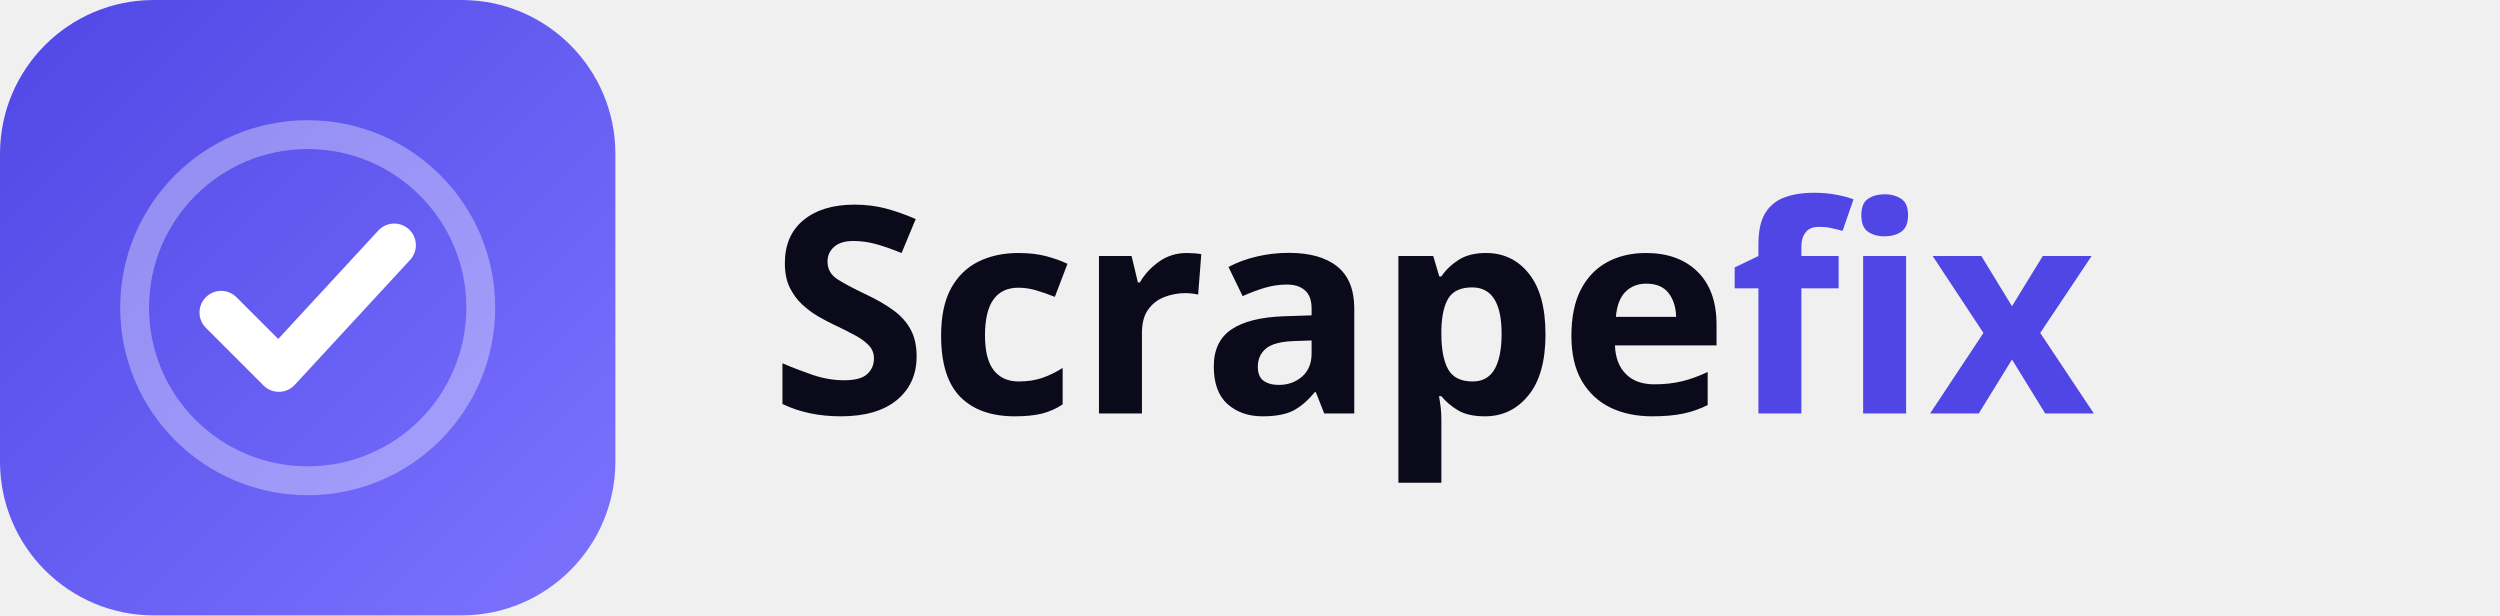
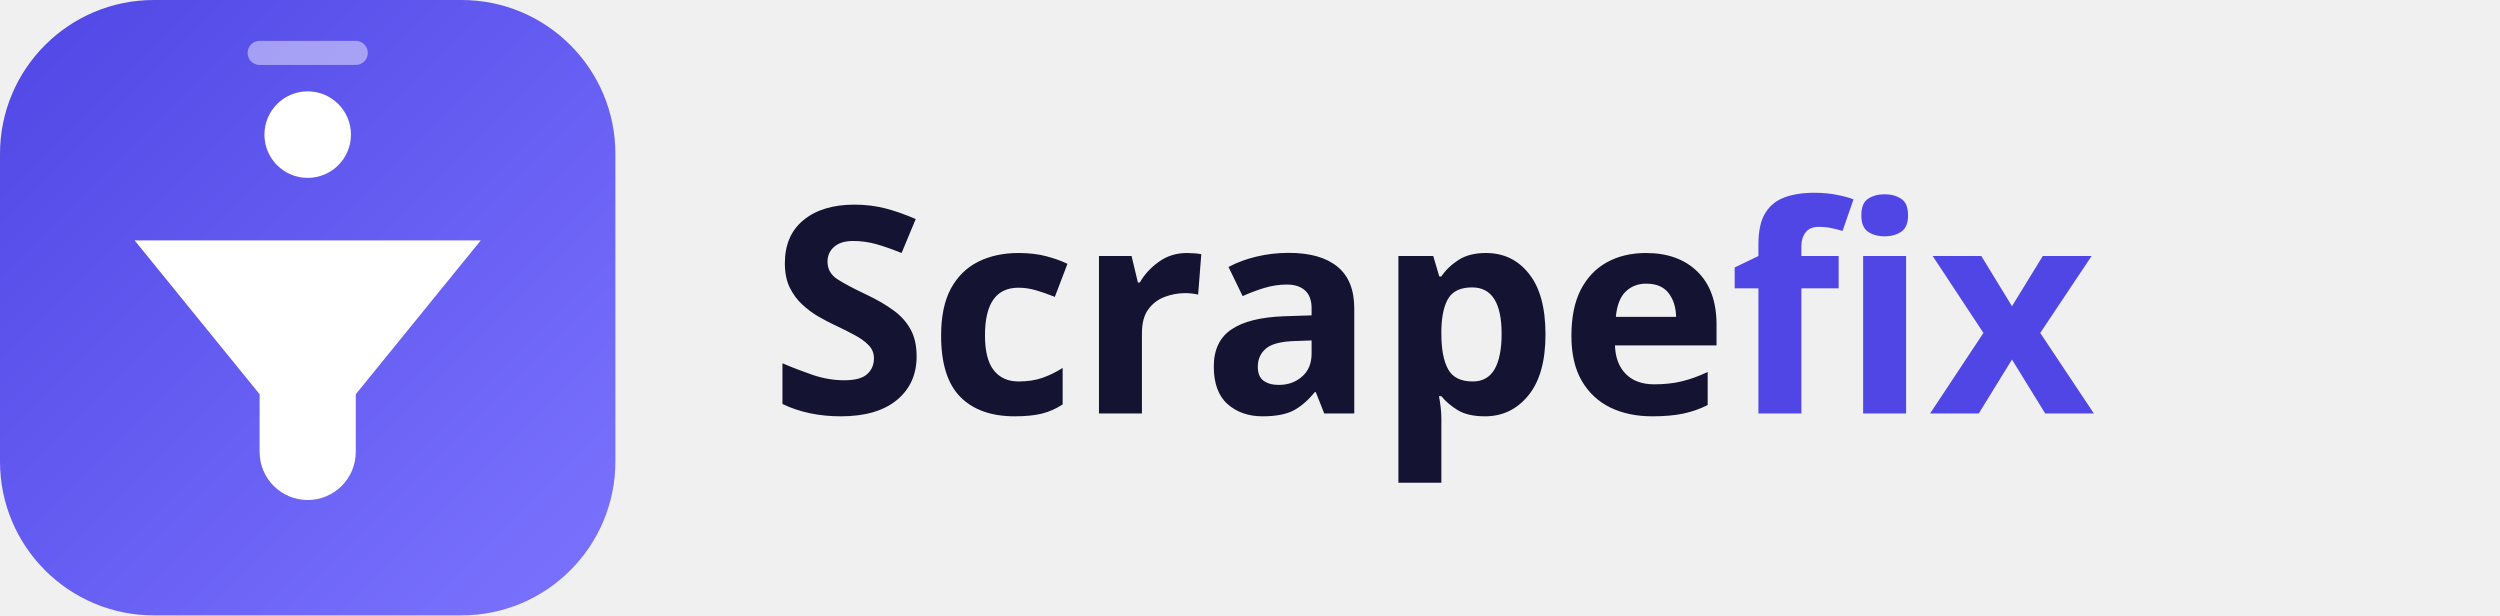
<svg xmlns="http://www.w3.org/2000/svg" width="260" height="64" viewBox="0 0 260 64" role="img" aria-label="Scrapefix">
  <defs>
    <linearGradient id="g" x1="0" y1="0" x2="1" y2="1">
      <stop offset="0" stop-color="#4f46e5" />
      <stop offset="1" stop-color="#7c74ff" />
    </linearGradient>
  </defs>
  <rect width="64" height="64" rx="16" fill="url(#g)" />
-   <circle cx="32" cy="32" r="18" fill="none" stroke="#fff" stroke-opacity=".35" stroke-width="3" />
-   <path d="M23 32.5l6 6 12-13" fill="none" stroke="#fff" stroke-width="4.5" stroke-linecap="round" stroke-linejoin="round" />
-   <text x="80" y="43" font-family="Syne, 'Plus Jakarta Sans', system-ui, sans-serif" font-size="30" font-weight="700" fill="#0a0a1a">Scrape<tspan fill="#4f46e5">fix</tspan>
+   <path d="M27 5.5h10" stroke="#fff" stroke-opacity=".45" stroke-width="2.5" stroke-linecap="round" fill="none" />
+   <circle cx="32" cy="14" r="4.5" fill="#fff" />
+   <path d="M14 25h36l-13 16v6a5 5 0 0 1-10 0v-6z" fill="#fff" />
+   <text x="80" y="43" font-family="Syne, 'Plus Jakarta Sans', system-ui, sans-serif" font-size="30" font-weight="700" fill="#141432">Scrape<tspan fill="#4f46e5">fix</tspan>
  </text>
</svg>
